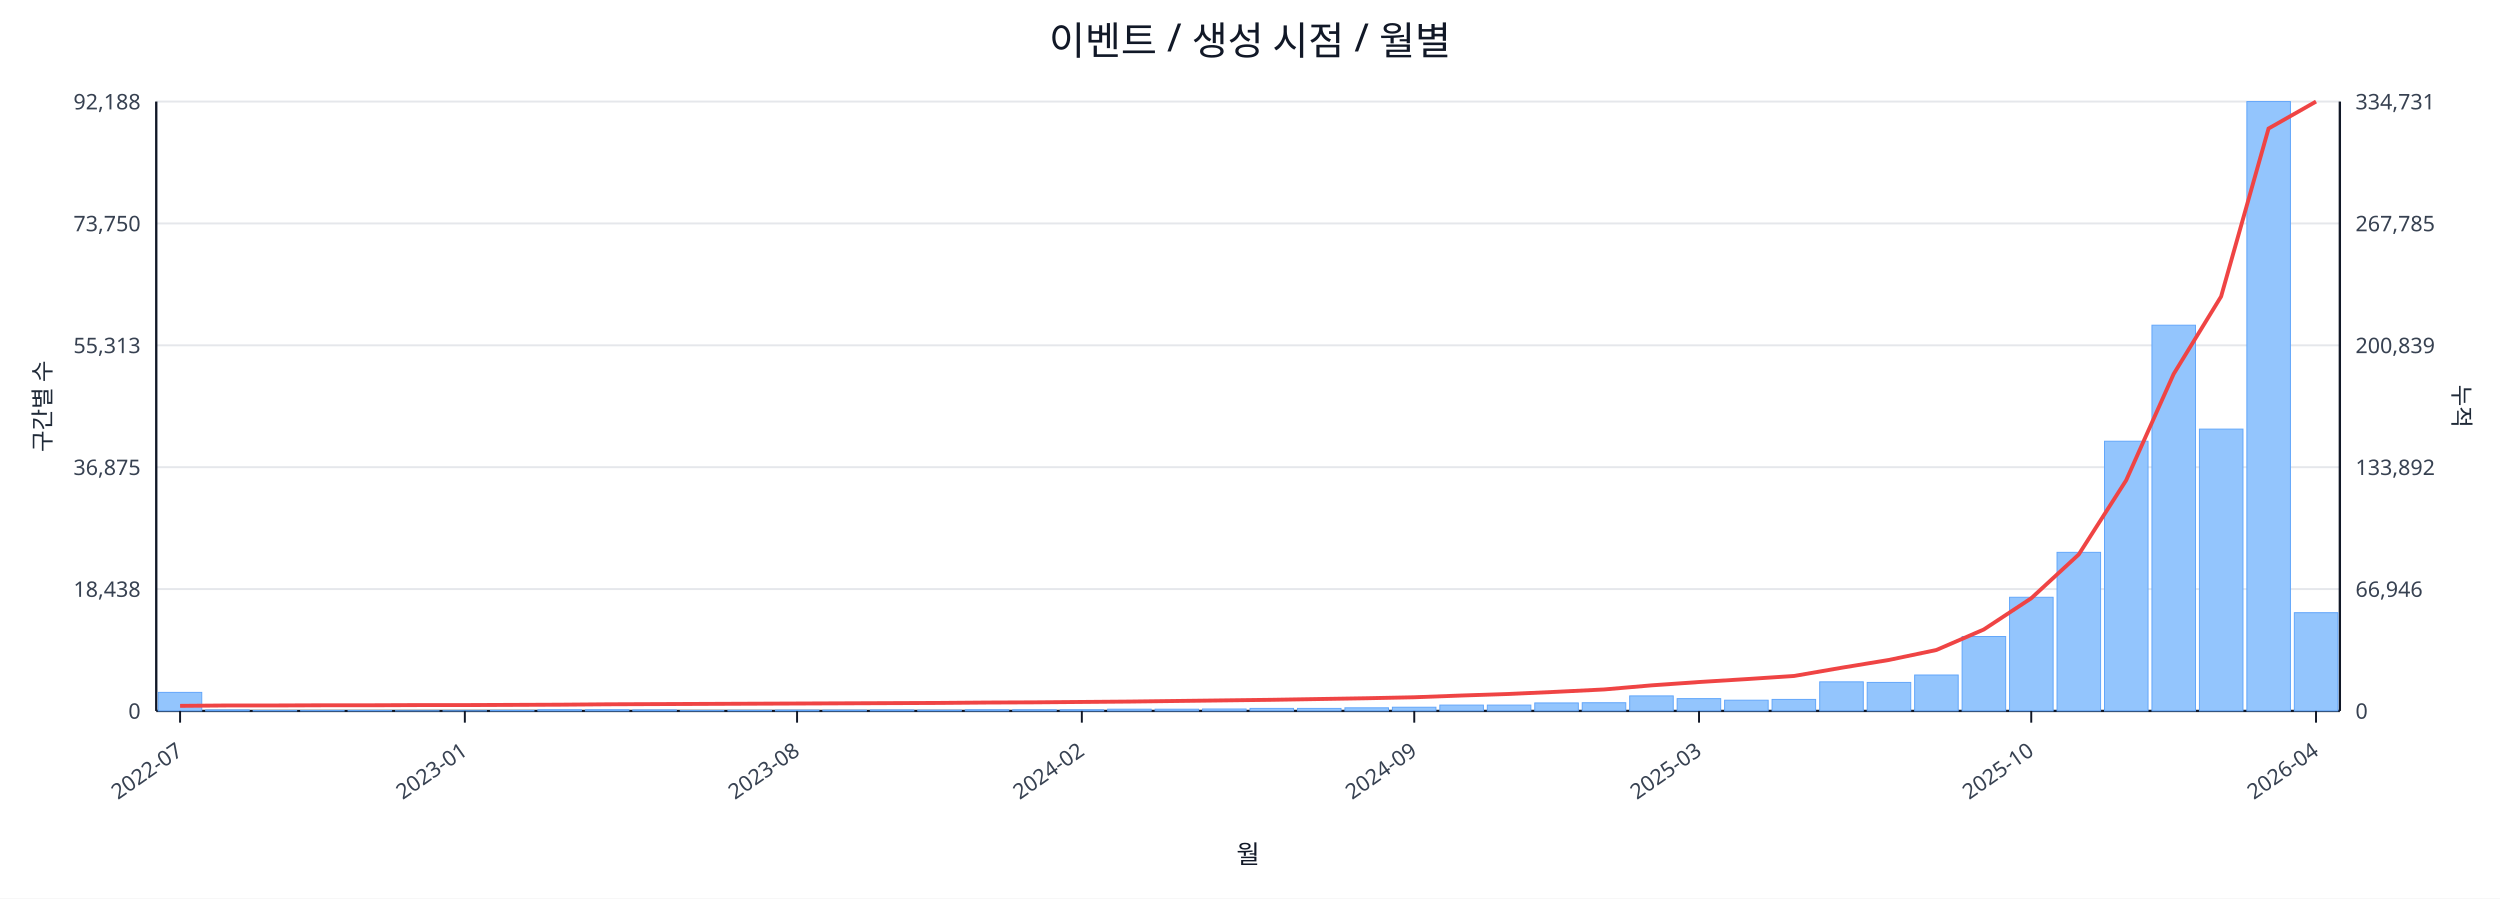
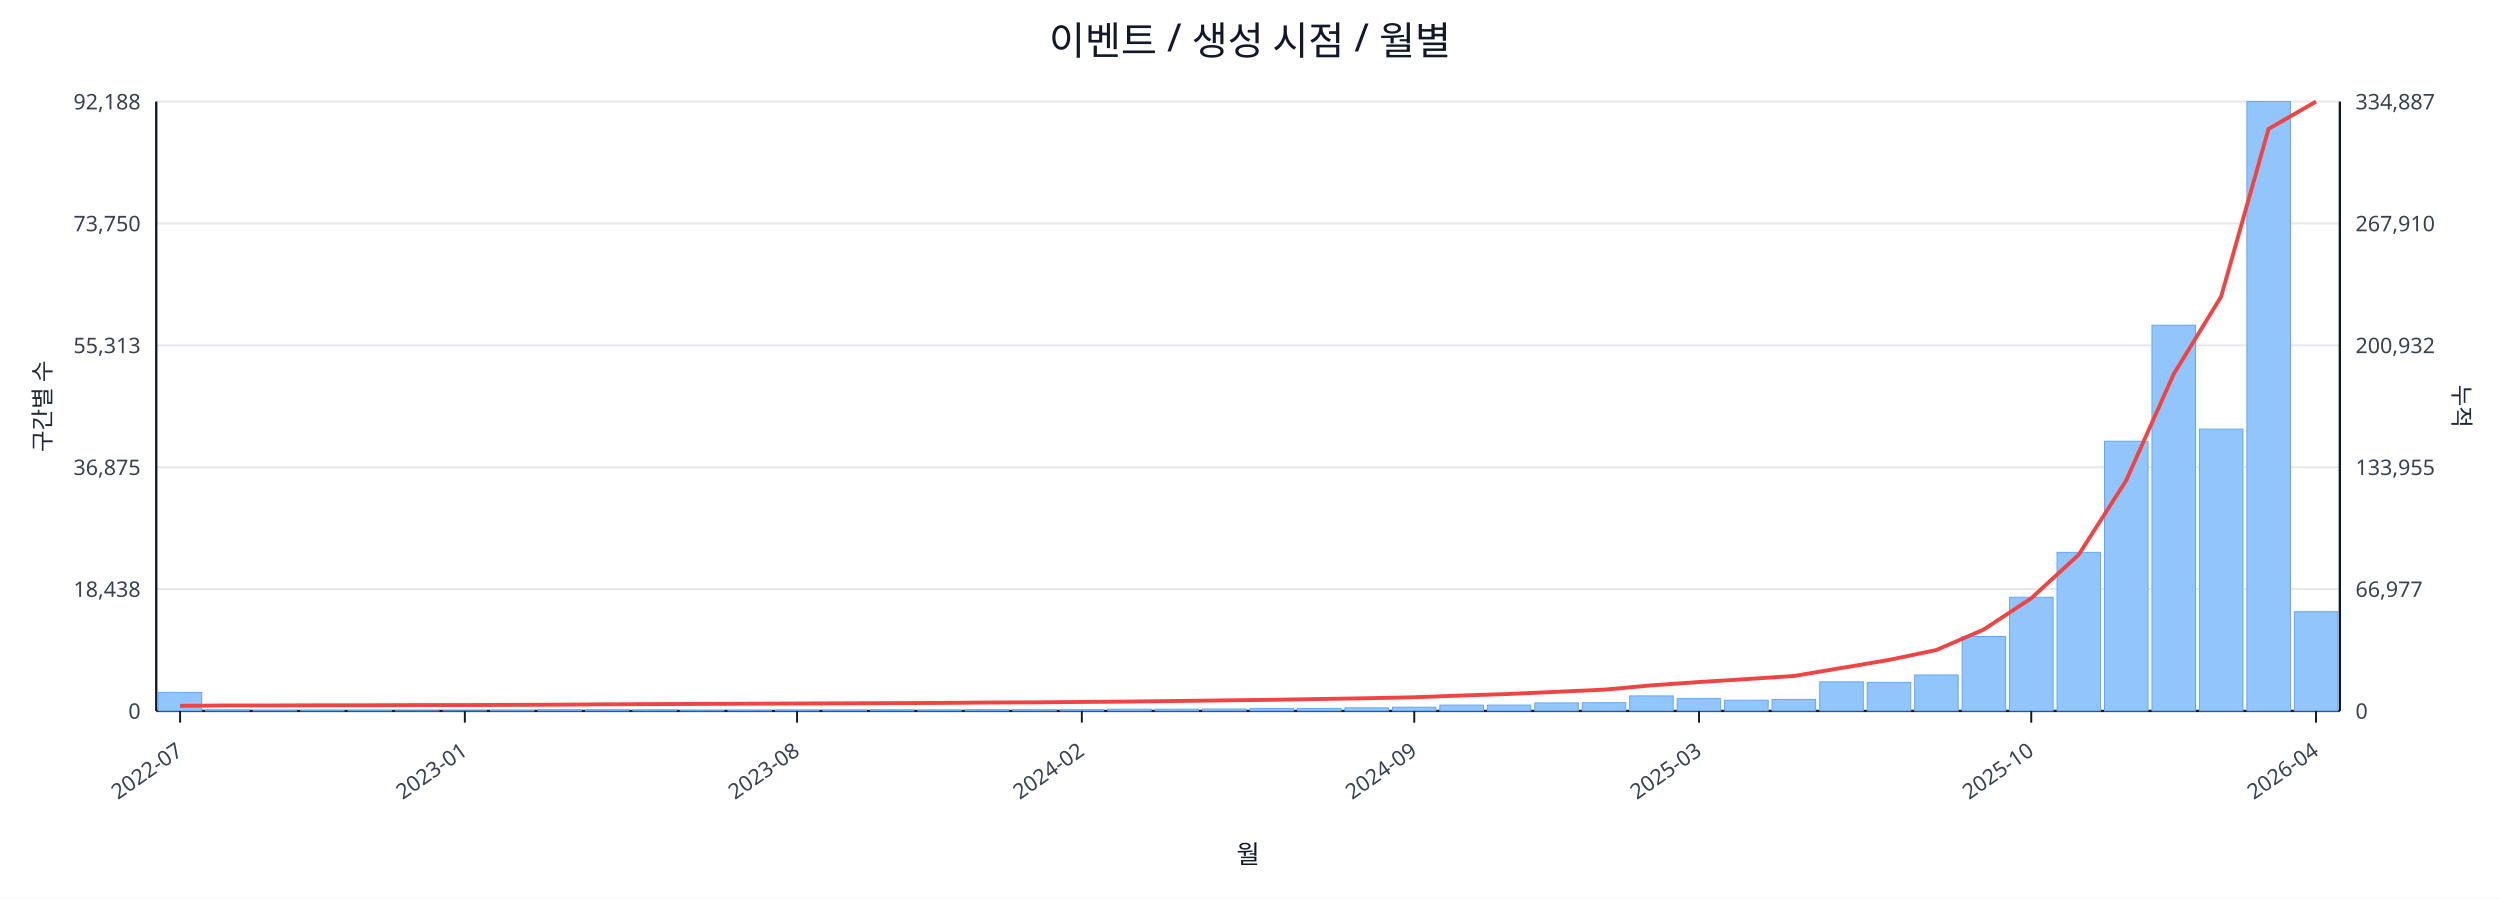
<svg xmlns="http://www.w3.org/2000/svg" width="1280" height="460" viewBox="0 0 1280 460">
  <rect x="0" y="0" width="100%" height="100%" fill="#ffffff" />
  <text x="640.0" y="28" font-size="20" text-anchor="middle" font-family="sans-serif" fill="#111827">이벤트 / 생성 시점 / 월별</text>
  <line x1="80.0" y1="52.0" x2="1198.0" y2="52.0" stroke="#e5e7eb" stroke-width="1" />
  <text x="72.0" y="56.0" font-size="11" text-anchor="end" font-family="sans-serif" fill="#374151">92,188</text>
-   <text x="1206.0" y="56.0" font-size="11" text-anchor="start" font-family="sans-serif" fill="#374151">334,731</text>
+   <text x="1206.0" y="56.0" font-size="11" text-anchor="start" font-family="sans-serif" fill="#374151">334,887</text>
  <line x1="80.0" y1="114.4" x2="1198.0" y2="114.4" stroke="#e5e7eb" stroke-width="1" />
  <text x="72.0" y="118.4" font-size="11" text-anchor="end" font-family="sans-serif" fill="#374151">73,750</text>
-   <text x="1206.0" y="118.4" font-size="11" text-anchor="start" font-family="sans-serif" fill="#374151">267,785</text>
+   <text x="1206.0" y="118.4" font-size="11" text-anchor="start" font-family="sans-serif" fill="#374151">267,910</text>
  <line x1="80.0" y1="176.8" x2="1198.0" y2="176.8" stroke="#e5e7eb" stroke-width="1" />
  <text x="72.0" y="180.8" font-size="11" text-anchor="end" font-family="sans-serif" fill="#374151">55,313</text>
-   <text x="1206.0" y="180.8" font-size="11" text-anchor="start" font-family="sans-serif" fill="#374151">200,839</text>
+   <text x="1206.0" y="180.8" font-size="11" text-anchor="start" font-family="sans-serif" fill="#374151">200,932</text>
  <line x1="80.0" y1="239.2" x2="1198.0" y2="239.2" stroke="#e5e7eb" stroke-width="1" />
  <text x="72.0" y="243.2" font-size="11" text-anchor="end" font-family="sans-serif" fill="#374151">36,875</text>
-   <text x="1206.0" y="243.2" font-size="11" text-anchor="start" font-family="sans-serif" fill="#374151">133,892</text>
+   <text x="1206.0" y="243.2" font-size="11" text-anchor="start" font-family="sans-serif" fill="#374151">133,955</text>
  <line x1="80.0" y1="301.6" x2="1198.0" y2="301.6" stroke="#e5e7eb" stroke-width="1" />
  <text x="72.0" y="305.6" font-size="11" text-anchor="end" font-family="sans-serif" fill="#374151">18,438</text>
-   <text x="1206.0" y="305.6" font-size="11" text-anchor="start" font-family="sans-serif" fill="#374151">66,946</text>
+   <text x="1206.0" y="305.6" font-size="11" text-anchor="start" font-family="sans-serif" fill="#374151">66,977</text>
  <line x1="80.0" y1="364.0" x2="1198.0" y2="364.0" stroke="#e5e7eb" stroke-width="1" />
  <text x="72.0" y="368.0" font-size="11" text-anchor="end" font-family="sans-serif" fill="#374151">0</text>
  <text x="1206.0" y="368.0" font-size="11" text-anchor="start" font-family="sans-serif" fill="#374151">0</text>
  <line x1="80.0" y1="364.0" x2="1198.0" y2="364.0" stroke="#111827" stroke-width="1.2" />
  <line x1="80.0" y1="52.0" x2="80.0" y2="364.0" stroke="#111827" stroke-width="1.2" />
  <line x1="1198.0" y1="52.0" x2="1198.0" y2="364.0" stroke="#111827" stroke-width="1.2" />
  <rect x="81.0" y="354.5" width="22.3" height="9.5" fill="#93c5fd" stroke="#60a5fa" stroke-width="0.5" />
  <rect x="105.3" y="363.5" width="22.3" height="0.5" fill="#93c5fd" stroke="#60a5fa" stroke-width="0.5" />
  <rect x="129.6" y="363.8" width="22.3" height="0.2" fill="#93c5fd" stroke="#60a5fa" stroke-width="0.5" />
  <rect x="153.9" y="363.8" width="22.3" height="0.2" fill="#93c5fd" stroke="#60a5fa" stroke-width="0.5" />
  <rect x="178.2" y="363.8" width="22.3" height="0.2" fill="#93c5fd" stroke="#60a5fa" stroke-width="0.5" />
  <rect x="202.5" y="363.9" width="22.3" height="0.1" fill="#93c5fd" stroke="#60a5fa" stroke-width="0.5" />
  <rect x="226.8" y="363.9" width="22.3" height="0.1" fill="#93c5fd" stroke="#60a5fa" stroke-width="0.5" />
  <rect x="251.1" y="363.7" width="22.3" height="0.3" fill="#93c5fd" stroke="#60a5fa" stroke-width="0.5" />
  <rect x="275.4" y="363.4" width="22.3" height="0.6" fill="#93c5fd" stroke="#60a5fa" stroke-width="0.5" />
  <rect x="299.7" y="363.4" width="22.3" height="0.6" fill="#93c5fd" stroke="#60a5fa" stroke-width="0.5" />
  <rect x="324.0" y="363.5" width="22.3" height="0.5" fill="#93c5fd" stroke="#60a5fa" stroke-width="0.5" />
  <rect x="348.3" y="363.8" width="22.3" height="0.2" fill="#93c5fd" stroke="#60a5fa" stroke-width="0.5" />
  <rect x="372.7" y="363.7" width="22.3" height="0.3" fill="#93c5fd" stroke="#60a5fa" stroke-width="0.5" />
  <rect x="397.0" y="363.6" width="22.3" height="0.4" fill="#93c5fd" stroke="#60a5fa" stroke-width="0.5" />
  <rect x="421.3" y="363.6" width="22.3" height="0.4" fill="#93c5fd" stroke="#60a5fa" stroke-width="0.5" />
  <rect x="445.6" y="363.5" width="22.3" height="0.5" fill="#93c5fd" stroke="#60a5fa" stroke-width="0.5" />
  <rect x="469.9" y="363.6" width="22.3" height="0.4" fill="#93c5fd" stroke="#60a5fa" stroke-width="0.5" />
  <rect x="494.2" y="363.4" width="22.3" height="0.6" fill="#93c5fd" stroke="#60a5fa" stroke-width="0.5" />
  <rect x="518.5" y="363.4" width="22.3" height="0.6" fill="#93c5fd" stroke="#60a5fa" stroke-width="0.5" />
  <rect x="542.8" y="363.4" width="22.3" height="0.6" fill="#93c5fd" stroke="#60a5fa" stroke-width="0.5" />
  <rect x="567.1" y="363.1" width="22.3" height="0.9" fill="#93c5fd" stroke="#60a5fa" stroke-width="0.5" />
  <rect x="591.4" y="363.1" width="22.3" height="0.9" fill="#93c5fd" stroke="#60a5fa" stroke-width="0.5" />
  <rect x="615.7" y="363.0" width="22.3" height="1.0" fill="#93c5fd" stroke="#60a5fa" stroke-width="0.5" />
  <rect x="640.0" y="362.7" width="22.3" height="1.3" fill="#93c5fd" stroke="#60a5fa" stroke-width="0.5" />
  <rect x="664.3" y="362.7" width="22.3" height="1.3" fill="#93c5fd" stroke="#60a5fa" stroke-width="0.5" />
  <rect x="688.6" y="362.4" width="22.3" height="1.6" fill="#93c5fd" stroke="#60a5fa" stroke-width="0.5" />
  <rect x="712.9" y="362.1" width="22.3" height="1.9" fill="#93c5fd" stroke="#60a5fa" stroke-width="0.5" />
  <rect x="737.2" y="361.0" width="22.3" height="3.0" fill="#93c5fd" stroke="#60a5fa" stroke-width="0.5" />
  <rect x="761.5" y="361.0" width="22.3" height="3.0" fill="#93c5fd" stroke="#60a5fa" stroke-width="0.5" />
  <rect x="785.8" y="359.9" width="22.3" height="4.1" fill="#93c5fd" stroke="#60a5fa" stroke-width="0.5" />
  <rect x="810.1" y="359.8" width="22.3" height="4.2" fill="#93c5fd" stroke="#60a5fa" stroke-width="0.5" />
  <rect x="834.4" y="356.3" width="22.3" height="7.7" fill="#93c5fd" stroke="#60a5fa" stroke-width="0.5" />
  <rect x="858.7" y="357.7" width="22.3" height="6.3" fill="#93c5fd" stroke="#60a5fa" stroke-width="0.5" />
  <rect x="883.0" y="358.5" width="22.3" height="5.5" fill="#93c5fd" stroke="#60a5fa" stroke-width="0.5" />
  <rect x="907.3" y="358.1" width="22.3" height="5.9" fill="#93c5fd" stroke="#60a5fa" stroke-width="0.5" />
  <rect x="931.7" y="349.1" width="22.3" height="14.9" fill="#93c5fd" stroke="#60a5fa" stroke-width="0.5" />
  <rect x="956.0" y="349.4" width="22.3" height="14.6" fill="#93c5fd" stroke="#60a5fa" stroke-width="0.5" />
  <rect x="980.3" y="345.6" width="22.3" height="18.4" fill="#93c5fd" stroke="#60a5fa" stroke-width="0.5" />
  <rect x="1004.6" y="325.9" width="22.3" height="38.1" fill="#93c5fd" stroke="#60a5fa" stroke-width="0.5" />
  <rect x="1028.9" y="305.8" width="22.3" height="58.2" fill="#93c5fd" stroke="#60a5fa" stroke-width="0.5" />
  <rect x="1053.2" y="282.8" width="22.3" height="81.2" fill="#93c5fd" stroke="#60a5fa" stroke-width="0.5" />
  <rect x="1077.5" y="225.9" width="22.3" height="138.1" fill="#93c5fd" stroke="#60a5fa" stroke-width="0.5" />
  <rect x="1101.8" y="166.5" width="22.3" height="197.5" fill="#93c5fd" stroke="#60a5fa" stroke-width="0.5" />
  <rect x="1126.1" y="219.7" width="22.3" height="144.3" fill="#93c5fd" stroke="#60a5fa" stroke-width="0.5" />
  <rect x="1150.4" y="52.0" width="22.3" height="312.0" fill="#93c5fd" stroke="#60a5fa" stroke-width="0.5" />
-   <rect x="1174.7" y="313.7" width="22.3" height="50.3" fill="#93c5fd" stroke="#60a5fa" stroke-width="0.5" />
-   <polyline fill="none" stroke="#ef4444" stroke-width="2" points="92.2,361.4 116.5,361.2 140.8,361.2 165.1,361.1 189.4,361.1 213.7,361.0 238.0,361.0 262.3,360.9 286.6,360.8 310.9,360.6 335.2,360.5 359.5,360.4 383.8,360.3 408.1,360.2 432.4,360.1 456.7,360.0 481.0,359.9 505.3,359.7 529.6,359.6 553.9,359.4 578.2,359.2 602.5,358.9 626.8,358.6 651.2,358.3 675.5,357.9 699.8,357.5 724.1,357.0 748.4,356.1 772.7,355.3 797.0,354.2 821.3,353.0 845.6,350.9 869.9,349.2 894.2,347.7 918.5,346.1 942.8,341.9 967.1,337.9 991.4,332.8 1015.7,322.3 1040.0,306.3 1064.3,283.9 1088.6,245.9 1112.9,191.5 1137.2,151.8 1161.5,65.8 1185.8,52.0" />
+   <rect x="1174.7" y="313.2" width="22.3" height="50.8" fill="#93c5fd" stroke="#60a5fa" stroke-width="0.5" />
+   <polyline fill="none" stroke="#ef4444" stroke-width="2" points="92.2,361.4 116.5,361.2 140.8,361.2 165.1,361.1 189.4,361.1 213.7,361.0 238.0,361.0 262.3,360.9 286.6,360.8 310.9,360.6 335.2,360.5 359.5,360.4 383.8,360.3 408.1,360.2 432.4,360.1 456.7,360.0 481.0,359.9 505.3,359.7 529.6,359.6 553.9,359.4 578.2,359.2 602.5,358.9 626.8,358.6 651.2,358.3 675.5,357.9 699.8,357.5 724.1,357.0 748.4,356.1 772.7,355.3 797.0,354.2 821.3,353.1 845.6,350.9 869.9,349.2 894.2,347.7 918.5,346.1 942.8,342.0 967.1,337.9 991.4,332.8 1015.7,322.3 1040.0,306.3 1064.3,284.0 1088.6,246.0 1112.9,191.6 1137.2,151.9 1161.5,66.0 1185.8,52.0" />
  <line x1="92.2" y1="364.0" x2="92.2" y2="370.0" stroke="#111827" stroke-width="1" />
  <text x="94.2" y="386.0" font-size="11" text-anchor="end" transform="rotate(-35 94.2 386.0)" font-family="sans-serif" fill="#374151">2022-07</text>
  <line x1="238.0" y1="364.0" x2="238.0" y2="370.0" stroke="#111827" stroke-width="1" />
  <text x="240.0" y="386.0" font-size="11" text-anchor="end" transform="rotate(-35 240.0 386.0)" font-family="sans-serif" fill="#374151">2023-01</text>
  <line x1="408.1" y1="364.0" x2="408.1" y2="370.0" stroke="#111827" stroke-width="1" />
  <text x="410.1" y="386.0" font-size="11" text-anchor="end" transform="rotate(-35 410.1 386.0)" font-family="sans-serif" fill="#374151">2023-08</text>
  <line x1="553.9" y1="364.0" x2="553.9" y2="370.0" stroke="#111827" stroke-width="1" />
  <text x="555.9" y="386.0" font-size="11" text-anchor="end" transform="rotate(-35 555.9 386.0)" font-family="sans-serif" fill="#374151">2024-02</text>
  <line x1="724.1" y1="364.0" x2="724.1" y2="370.0" stroke="#111827" stroke-width="1" />
  <text x="726.1" y="386.0" font-size="11" text-anchor="end" transform="rotate(-35 726.1 386.0)" font-family="sans-serif" fill="#374151">2024-09</text>
  <line x1="869.9" y1="364.0" x2="869.9" y2="370.0" stroke="#111827" stroke-width="1" />
  <text x="871.9" y="386.0" font-size="11" text-anchor="end" transform="rotate(-35 871.9 386.0)" font-family="sans-serif" fill="#374151">2025-03</text>
  <line x1="1040.0" y1="364.0" x2="1040.0" y2="370.0" stroke="#111827" stroke-width="1" />
  <text x="1042.0" y="386.0" font-size="11" text-anchor="end" transform="rotate(-35 1042.0 386.0)" font-family="sans-serif" fill="#374151">2025-10</text>
  <line x1="1185.8" y1="364.0" x2="1185.8" y2="370.0" stroke="#111827" stroke-width="1" />
  <text x="1187.8" y="386.0" font-size="11" text-anchor="end" transform="rotate(-35 1187.8 386.0)" font-family="sans-serif" fill="#374151">2026-04</text>
  <text x="26" y="208.0" font-size="12" transform="rotate(-90 26 208.0)" text-anchor="middle" font-family="sans-serif" fill="#1f2937">구간별 수</text>
  <text x="1256.0" y="208.0" font-size="12" transform="rotate(90 1256.0 208.0)" text-anchor="middle" font-family="sans-serif" fill="#1f2937">누적</text>
  <text x="639.0" y="442.0" font-size="13" text-anchor="middle" font-family="sans-serif" fill="#111827">월</text>
</svg>
